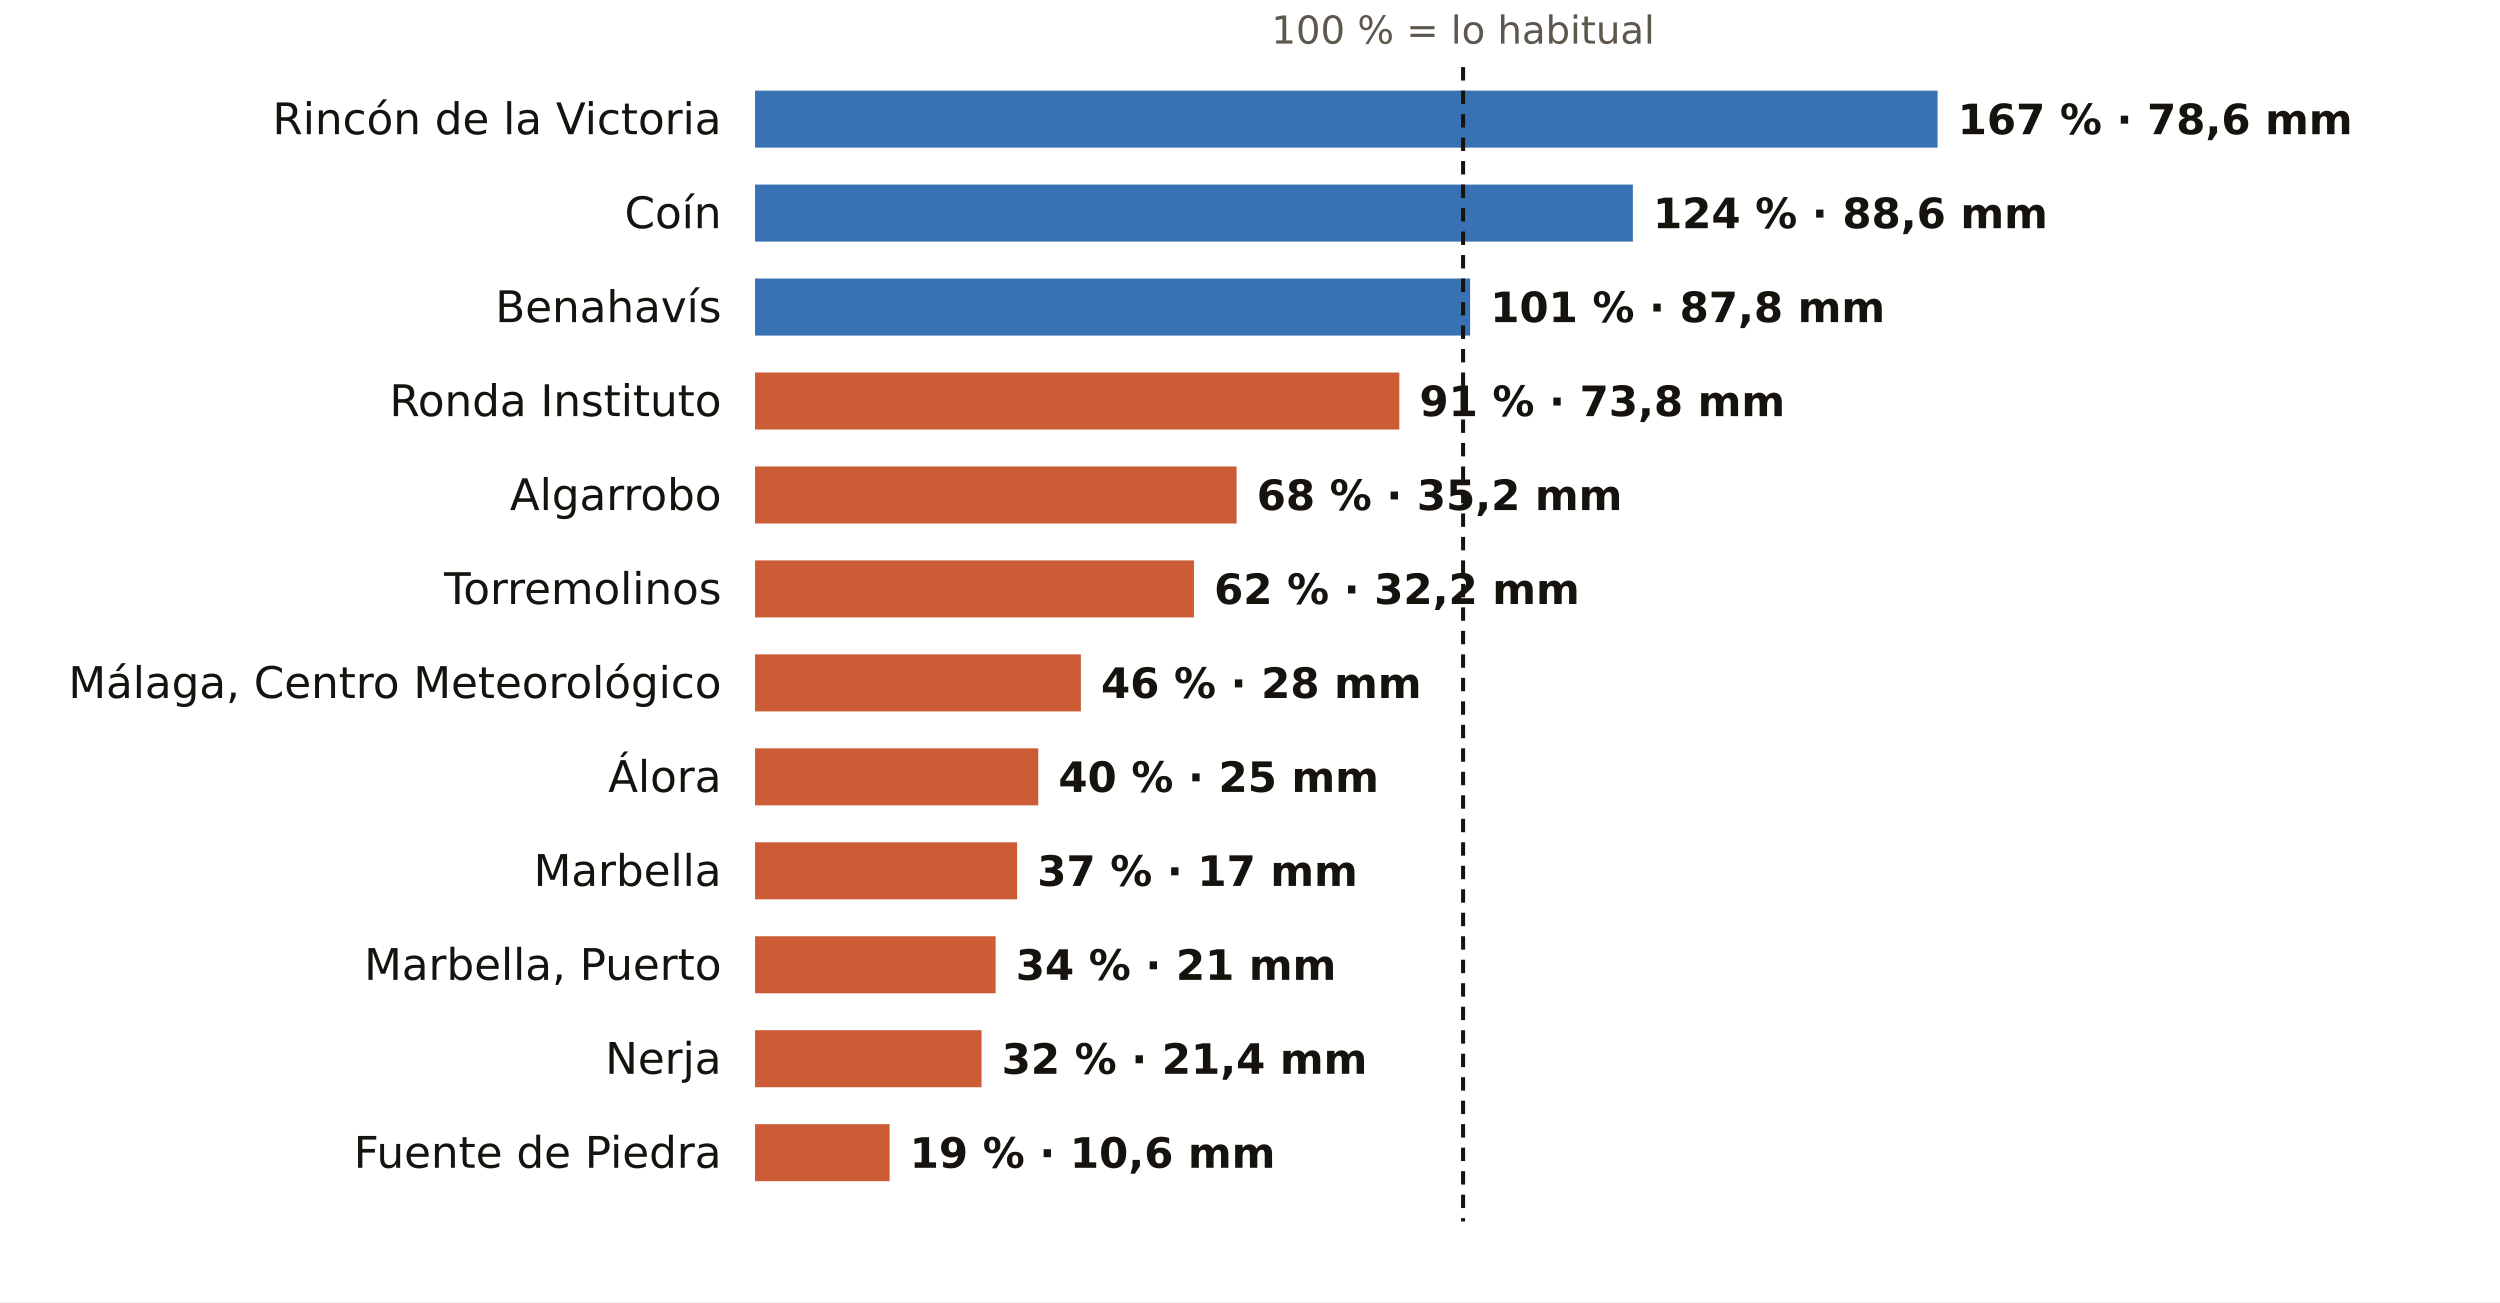
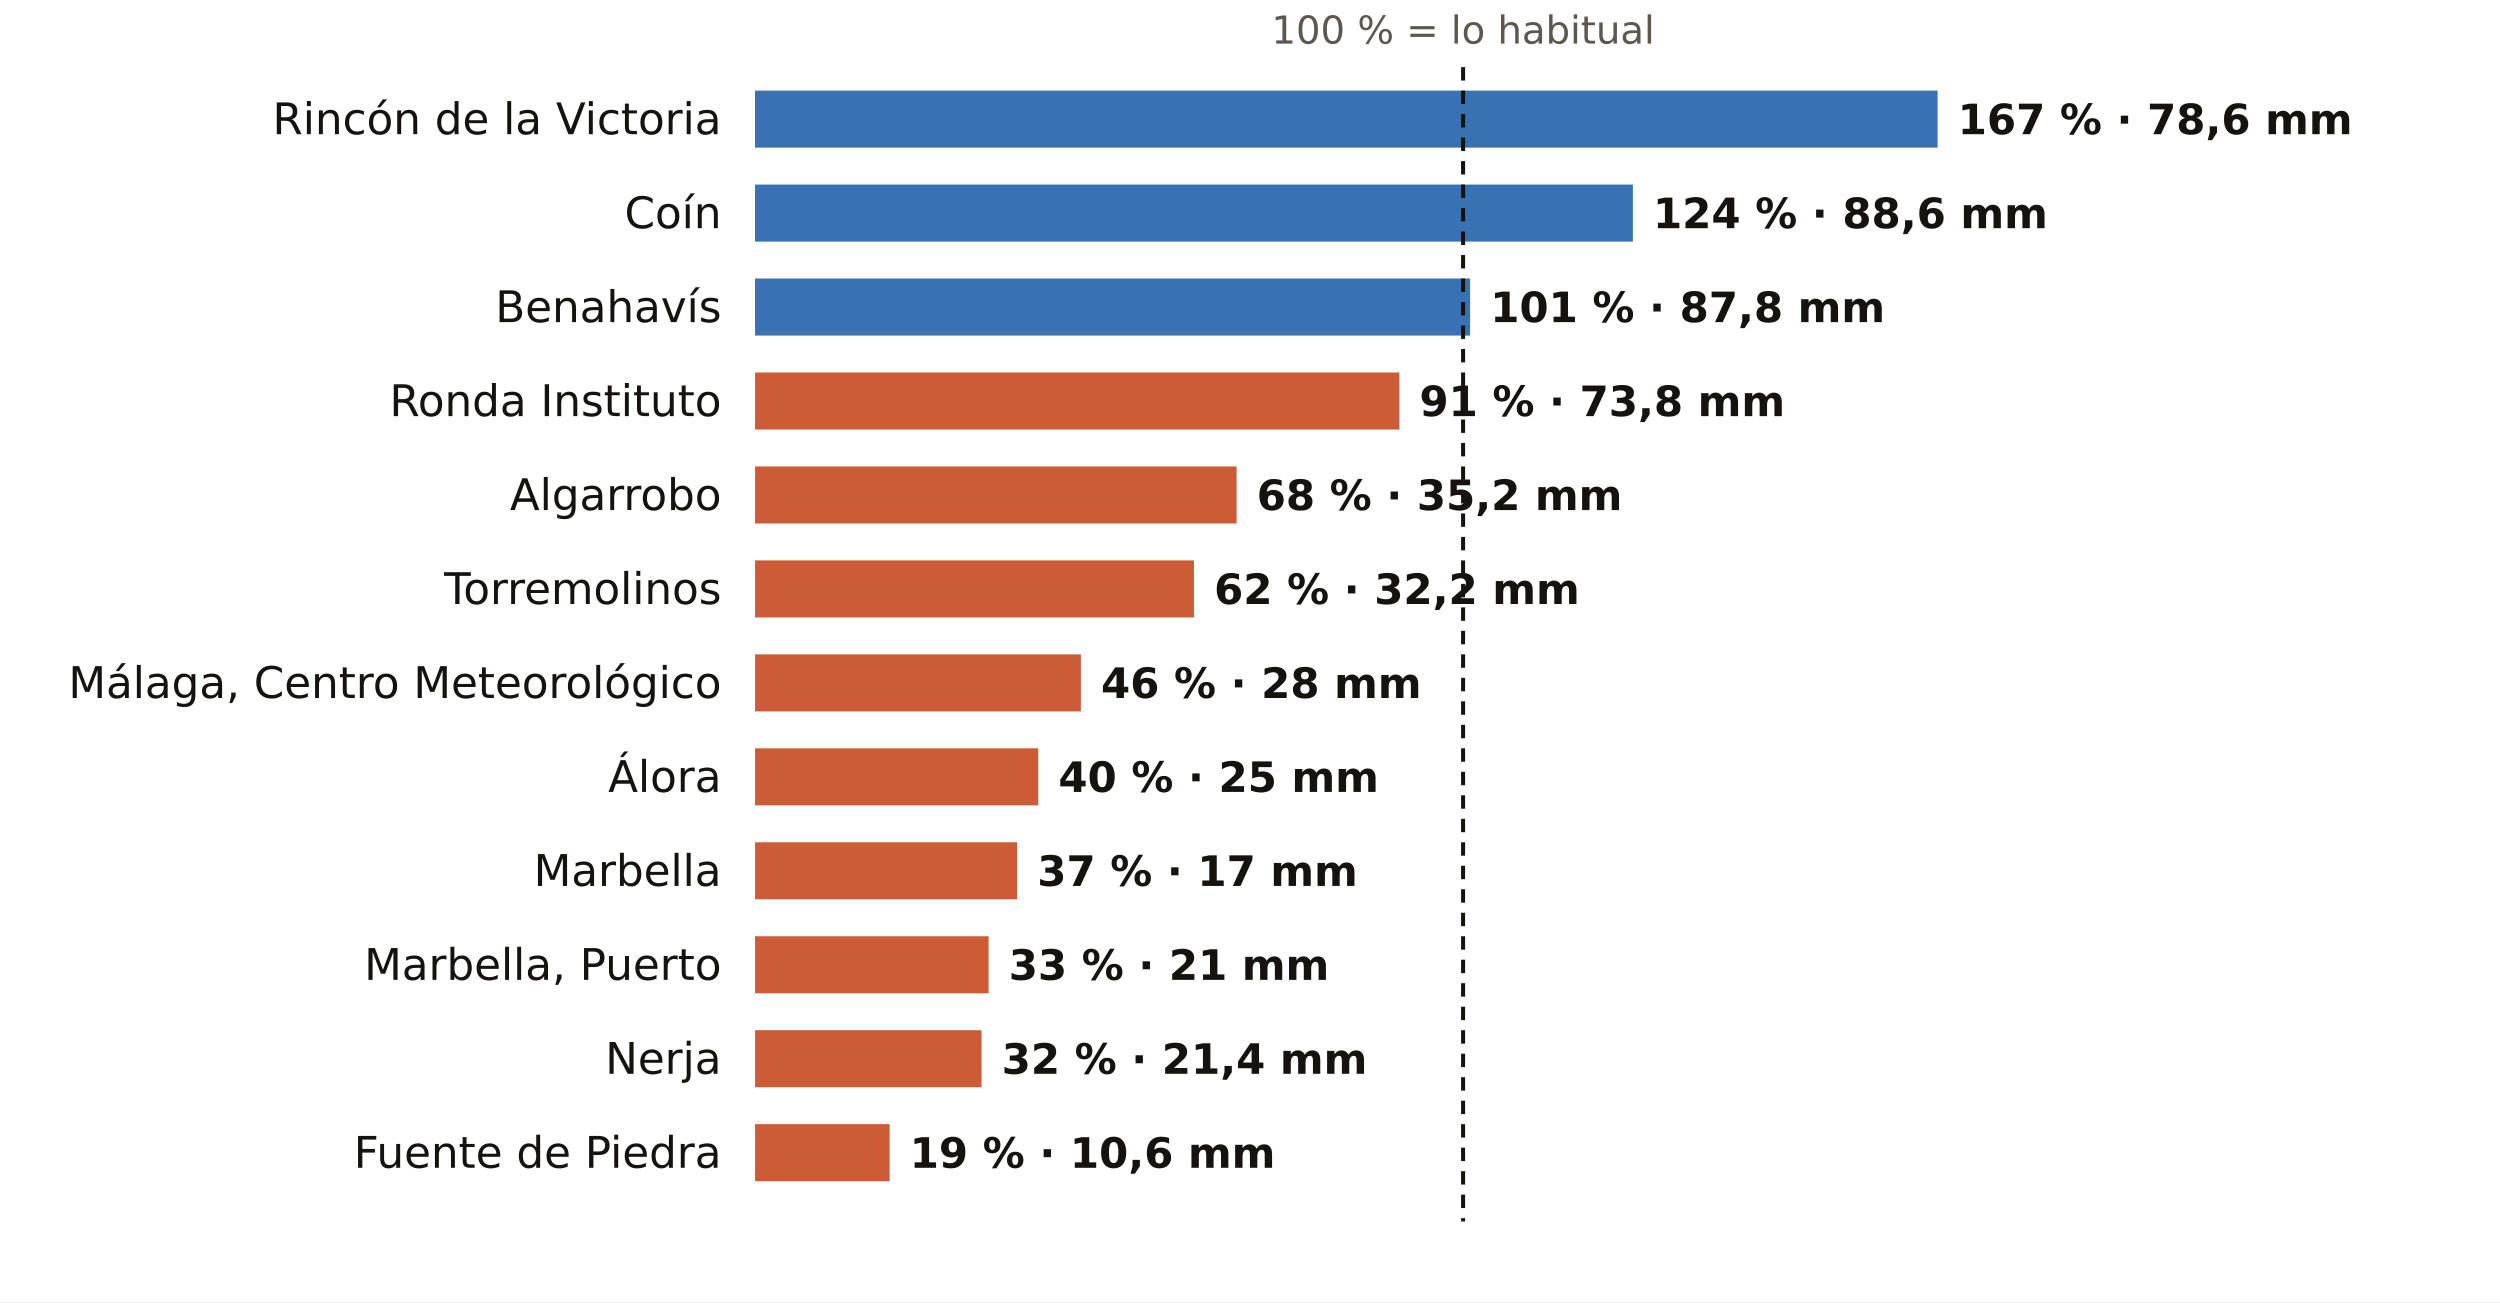
<svg xmlns="http://www.w3.org/2000/svg" viewBox="0 0 745 388" width="745" height="388" role="img" aria-label="El otoño en los pluviómetros de AEMET de Málaga: % de lo habitual">
  <rect width="745" height="388" fill="#FFFFFF" />
  <text x="436.0" y="13.0" font-size="11.5" fill="#5E574E" text-anchor="middle" font-weight="400" font-family="Public Sans, DejaVu Sans, Arial, sans-serif">100 % = lo habitual</text>
  <text x="215.0" y="40.0" font-size="13" fill="#16130F" text-anchor="end" font-weight="500" font-family="Public Sans, DejaVu Sans, Arial, sans-serif">Rincón de la Victoria</text>
  <rect x="225" y="27" width="352.4" height="17" fill="#1F5FA8" opacity="0.88" />
  <text x="583.4" y="40.0" font-size="12.5" fill="#16130F" text-anchor="start" font-weight="600" font-family="Public Sans, DejaVu Sans, Arial, sans-serif">167 % · 78,6 mm</text>
  <text x="215.0" y="68.0" font-size="13" fill="#16130F" text-anchor="end" font-weight="500" font-family="Public Sans, DejaVu Sans, Arial, sans-serif">Coín</text>
  <rect x="225" y="55" width="261.6" height="17" fill="#1F5FA8" opacity="0.88" />
  <text x="492.6" y="68.0" font-size="12.5" fill="#16130F" text-anchor="start" font-weight="600" font-family="Public Sans, DejaVu Sans, Arial, sans-serif">124 % · 88,6 mm</text>
  <text x="215.0" y="96.0" font-size="13" fill="#16130F" text-anchor="end" font-weight="500" font-family="Public Sans, DejaVu Sans, Arial, sans-serif">Benahavís</text>
  <rect x="225" y="83" width="213.1" height="17" fill="#1F5FA8" opacity="0.88" />
  <text x="444.1" y="96.0" font-size="12.5" fill="#16130F" text-anchor="start" font-weight="600" font-family="Public Sans, DejaVu Sans, Arial, sans-serif">101 % · 87,8 mm</text>
  <text x="215.0" y="124.0" font-size="13" fill="#16130F" text-anchor="end" font-weight="500" font-family="Public Sans, DejaVu Sans, Arial, sans-serif">Ronda Instituto</text>
  <rect x="225" y="111" width="192.0" height="17" fill="#C4461A" opacity="0.88" />
  <text x="423.0" y="124.0" font-size="12.5" fill="#16130F" text-anchor="start" font-weight="600" font-family="Public Sans, DejaVu Sans, Arial, sans-serif">91 % · 73,8 mm</text>
  <text x="215.0" y="152.0" font-size="13" fill="#16130F" text-anchor="end" font-weight="500" font-family="Public Sans, DejaVu Sans, Arial, sans-serif">Algarrobo</text>
  <rect x="225" y="139" width="143.5" height="17" fill="#C4461A" opacity="0.88" />
  <text x="374.5" y="152.0" font-size="12.5" fill="#16130F" text-anchor="start" font-weight="600" font-family="Public Sans, DejaVu Sans, Arial, sans-serif">68 % · 35,2 mm</text>
  <text x="215.0" y="180.0" font-size="13" fill="#16130F" text-anchor="end" font-weight="500" font-family="Public Sans, DejaVu Sans, Arial, sans-serif">Torremolinos</text>
  <rect x="225" y="167" width="130.8" height="17" fill="#C4461A" opacity="0.88" />
  <text x="361.8" y="180.0" font-size="12.5" fill="#16130F" text-anchor="start" font-weight="600" font-family="Public Sans, DejaVu Sans, Arial, sans-serif">62 % · 32,2 mm</text>
  <text x="215.0" y="208.0" font-size="13" fill="#16130F" text-anchor="end" font-weight="500" font-family="Public Sans, DejaVu Sans, Arial, sans-serif">Málaga, Centro Meteorológico</text>
  <rect x="225" y="195" width="97.1" height="17" fill="#C4461A" opacity="0.88" />
  <text x="328.1" y="208.0" font-size="12.5" fill="#16130F" text-anchor="start" font-weight="600" font-family="Public Sans, DejaVu Sans, Arial, sans-serif">46 % · 28 mm</text>
  <text x="215.0" y="236.0" font-size="13" fill="#16130F" text-anchor="end" font-weight="500" font-family="Public Sans, DejaVu Sans, Arial, sans-serif">Álora</text>
  <rect x="225" y="223" width="84.4" height="17" fill="#C4461A" opacity="0.88" />
  <text x="315.4" y="236.0" font-size="12.5" fill="#16130F" text-anchor="start" font-weight="600" font-family="Public Sans, DejaVu Sans, Arial, sans-serif">40 % · 25 mm</text>
  <text x="215.0" y="264.0" font-size="13" fill="#16130F" text-anchor="end" font-weight="500" font-family="Public Sans, DejaVu Sans, Arial, sans-serif">Marbella</text>
  <rect x="225" y="251" width="78.1" height="17" fill="#C4461A" opacity="0.88" />
  <text x="309.1" y="264.0" font-size="12.5" fill="#16130F" text-anchor="start" font-weight="600" font-family="Public Sans, DejaVu Sans, Arial, sans-serif">37 % · 17 mm</text>
  <text x="215.0" y="292.0" font-size="13" fill="#16130F" text-anchor="end" font-weight="500" font-family="Public Sans, DejaVu Sans, Arial, sans-serif">Marbella, Puerto</text>
-   <rect x="225" y="279" width="71.7" height="17" fill="#C4461A" opacity="0.88" />
-   <text x="302.7" y="292.0" font-size="12.5" fill="#16130F" text-anchor="start" font-weight="600" font-family="Public Sans, DejaVu Sans, Arial, sans-serif">34 % · 21 mm</text>
+   <rect x="225" y="279" width="69.6" height="17" fill="#C4461A" opacity="0.88" />
+   <text x="300.6" y="292.0" font-size="12.5" fill="#16130F" text-anchor="start" font-weight="600" font-family="Public Sans, DejaVu Sans, Arial, sans-serif">33 % · 21 mm</text>
  <text x="215.0" y="320.0" font-size="13" fill="#16130F" text-anchor="end" font-weight="500" font-family="Public Sans, DejaVu Sans, Arial, sans-serif">Nerja</text>
  <rect x="225" y="307" width="67.5" height="17" fill="#C4461A" opacity="0.88" />
  <text x="298.5" y="320.0" font-size="12.5" fill="#16130F" text-anchor="start" font-weight="600" font-family="Public Sans, DejaVu Sans, Arial, sans-serif">32 % · 21,4 mm</text>
  <text x="215.0" y="348.0" font-size="13" fill="#16130F" text-anchor="end" font-weight="500" font-family="Public Sans, DejaVu Sans, Arial, sans-serif">Fuente de Piedra</text>
  <rect x="225" y="335" width="40.1" height="17" fill="#C4461A" opacity="0.88" />
  <text x="271.1" y="348.0" font-size="12.5" fill="#16130F" text-anchor="start" font-weight="600" font-family="Public Sans, DejaVu Sans, Arial, sans-serif">19 % · 10,6 mm</text>
  <line x1="436.0" x2="436.0" y1="20" y2="364" stroke="#16130F" stroke-width="1.2" stroke-dasharray="4 3" />
</svg>
